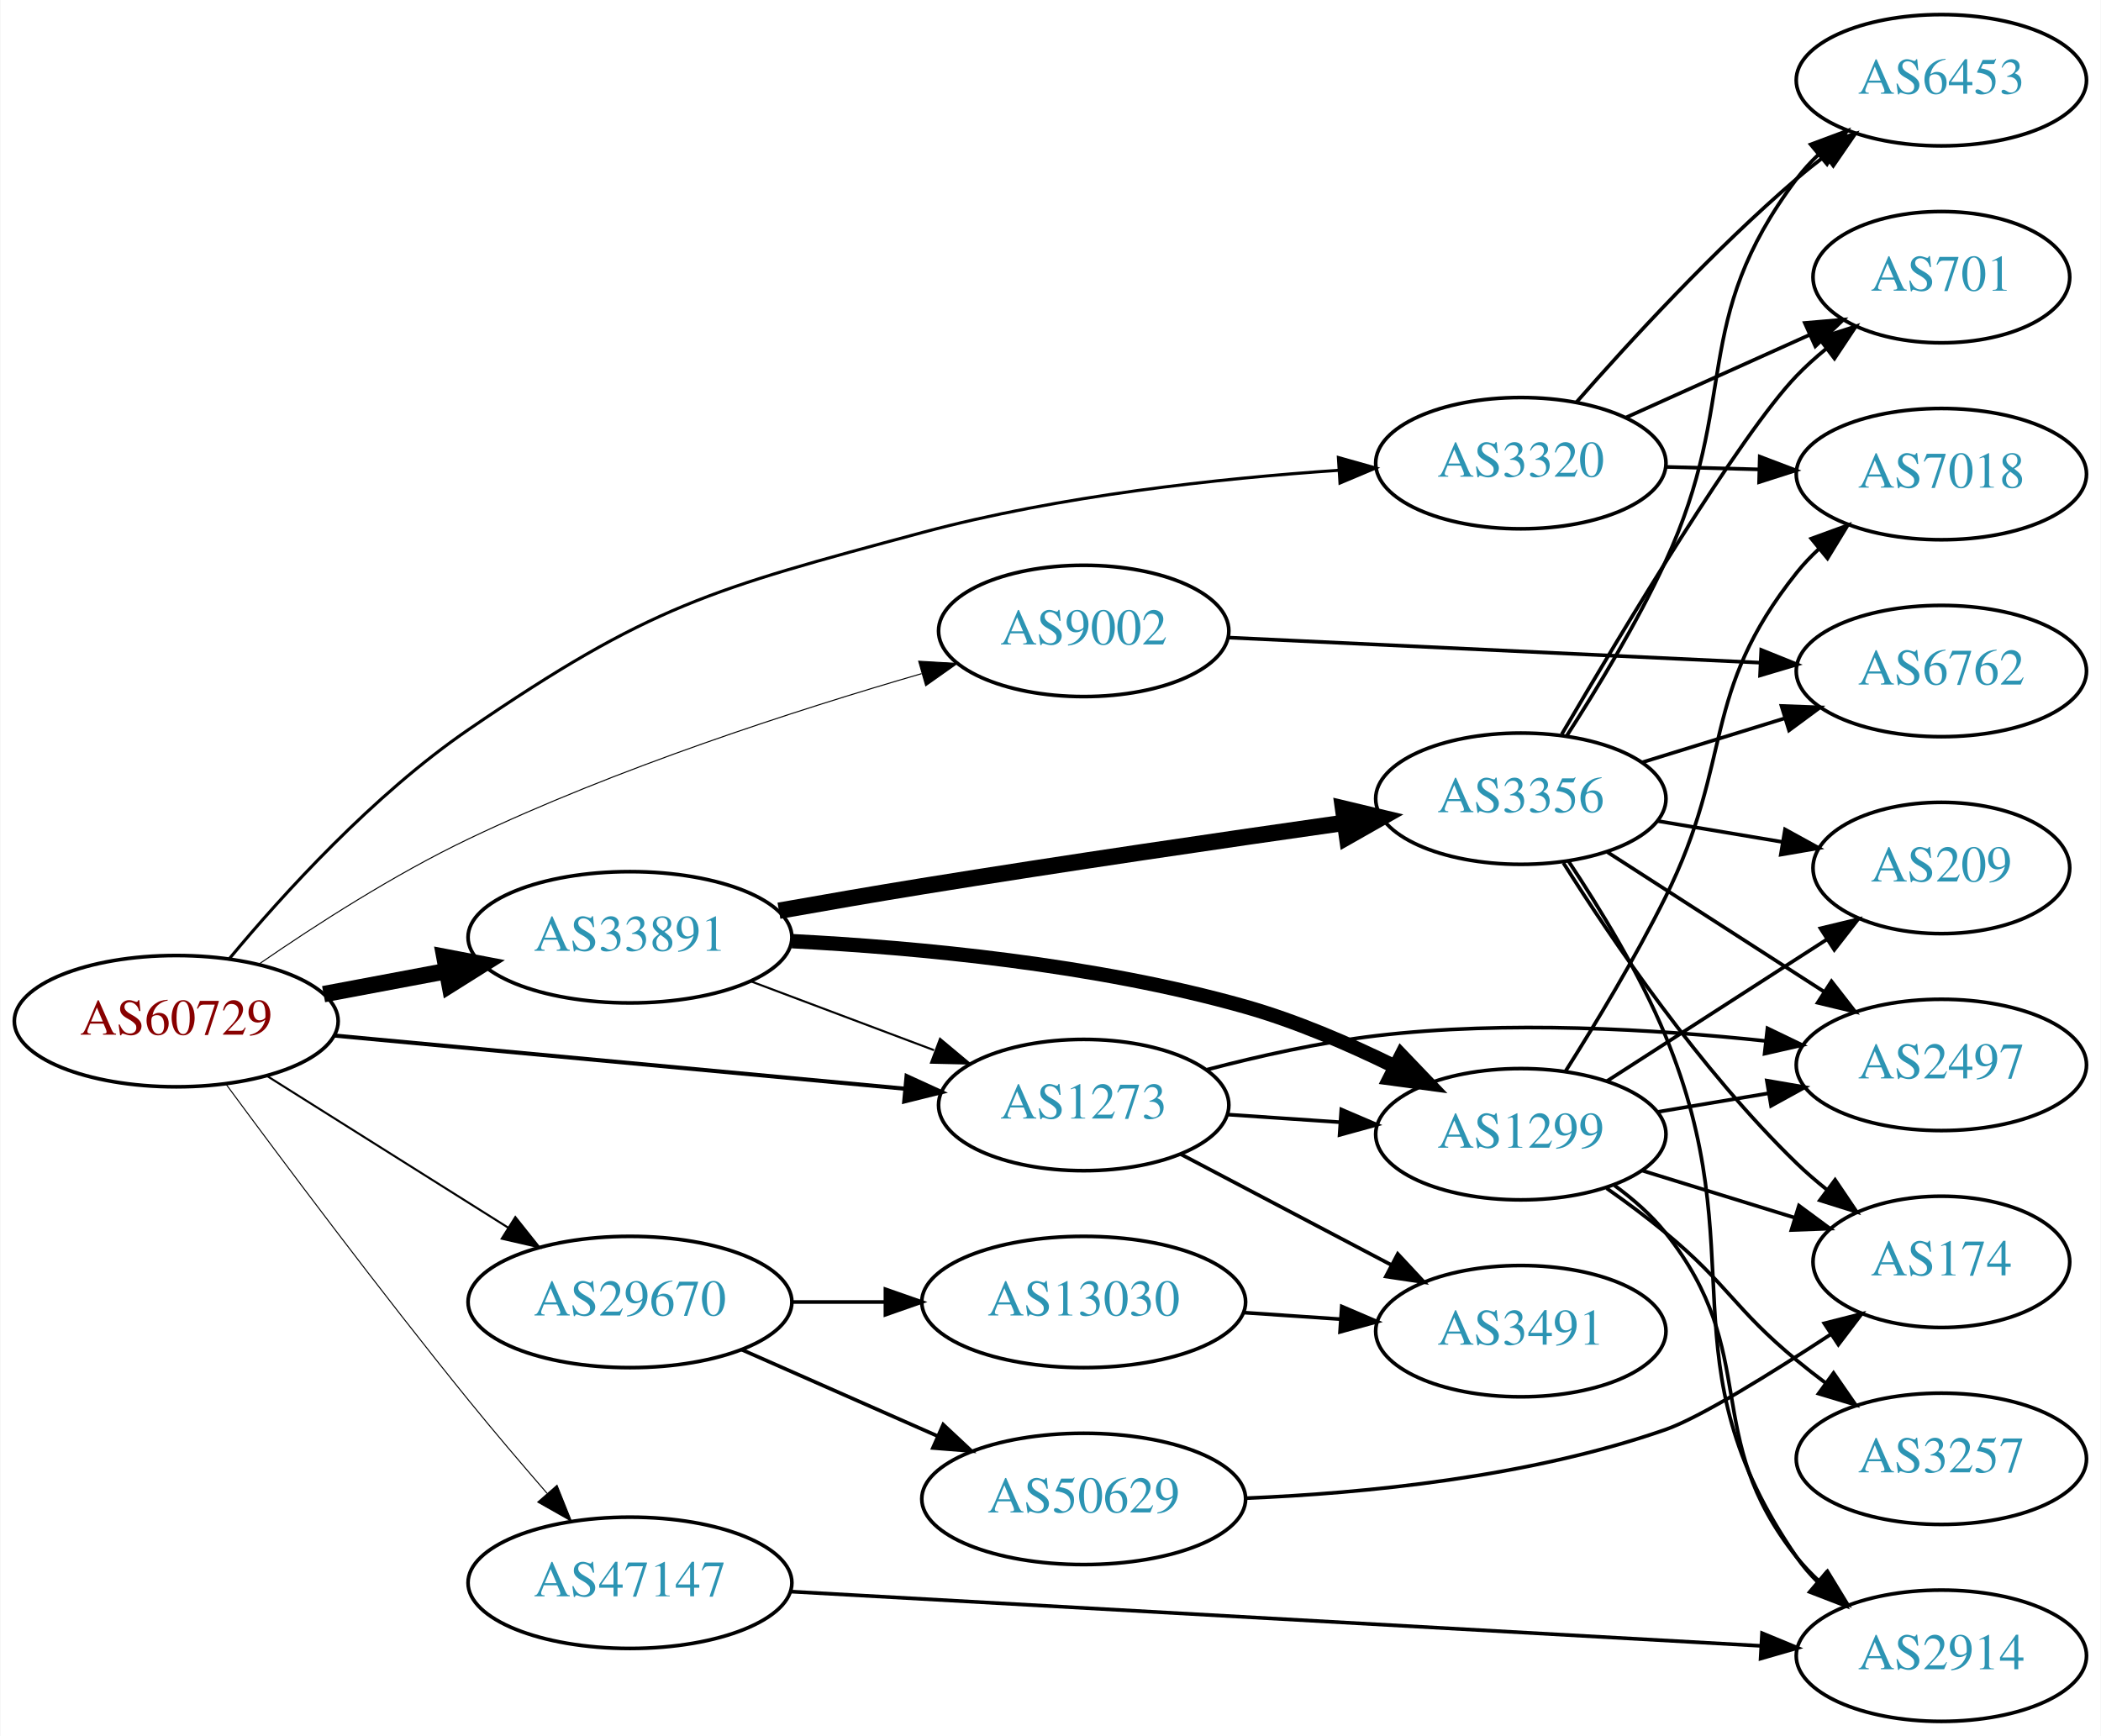
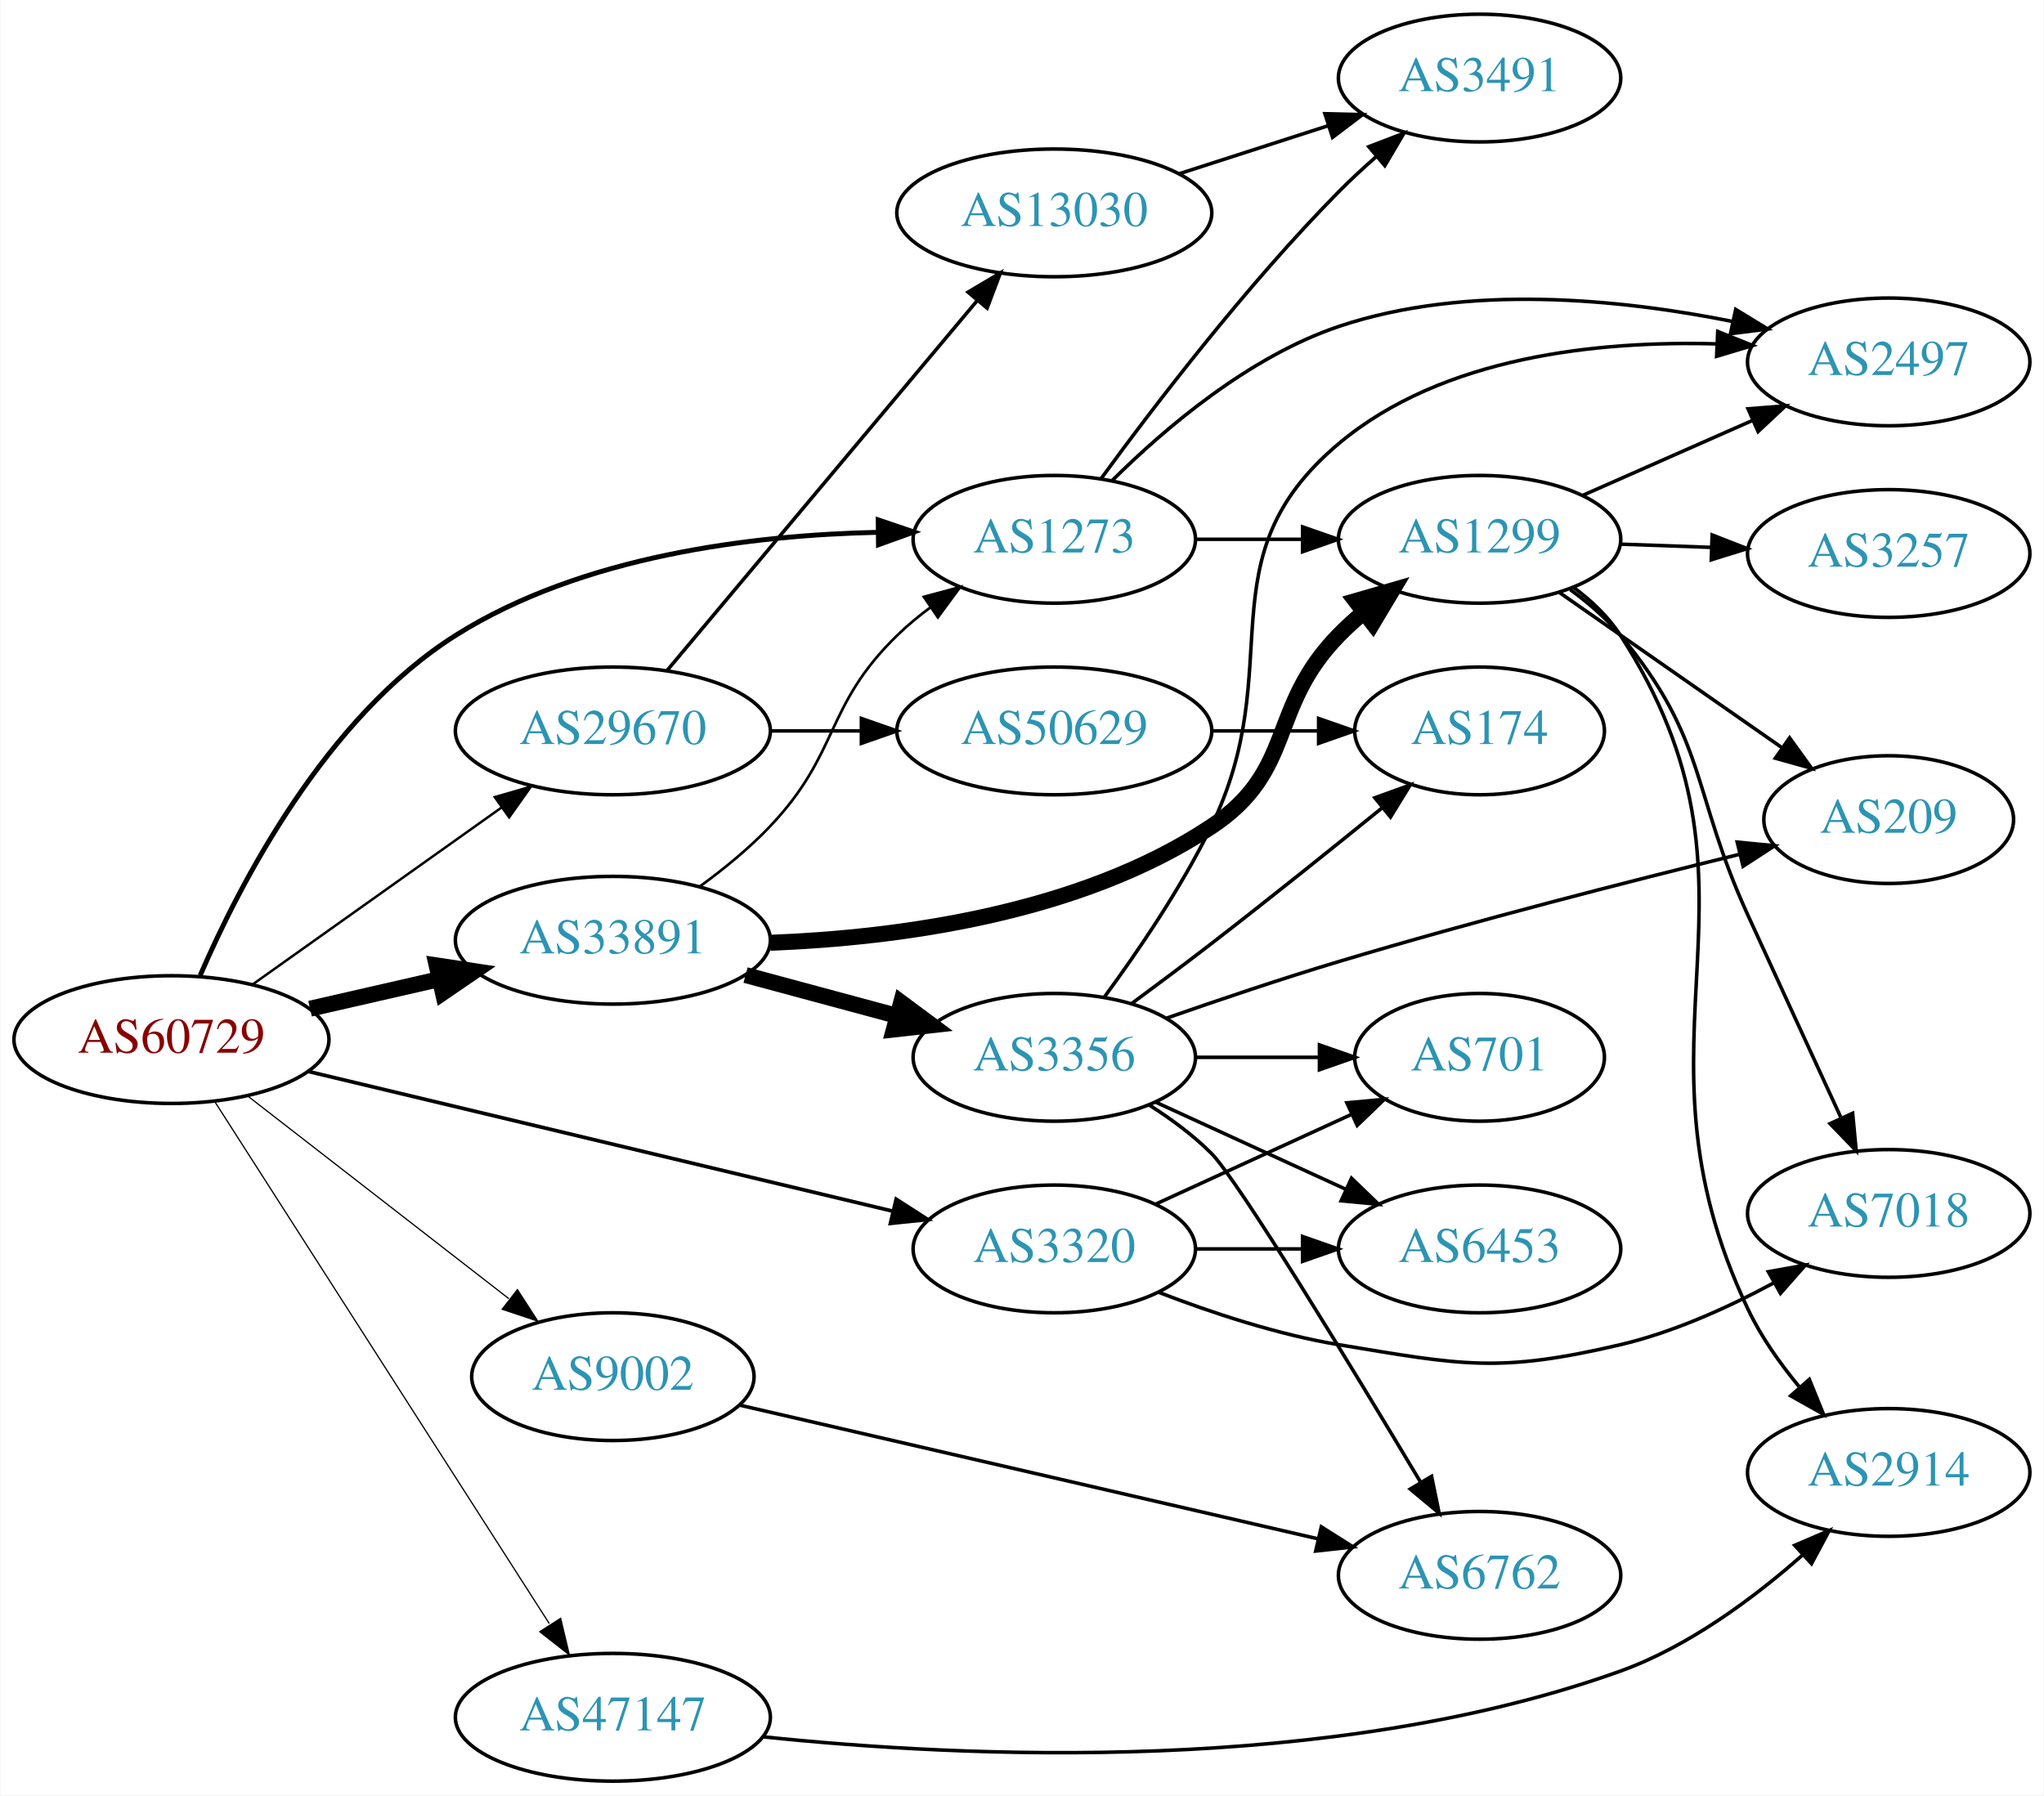
- <svg xmlns="http://www.w3.org/2000/svg" xmlns:xlink="http://www.w3.org/1999/xlink" width="576pt" height="476pt" viewBox="0.00 0.00 575.76 476.00">
-   <g id="graph0" class="graph" transform="scale(1 1) rotate(0) translate(4 472)">
-     <polygon fill="white" stroke="none" points="-4,4 -4,-472 571.762,-472 571.762,4 -4,4" />
+ <svg xmlns="http://www.w3.org/2000/svg" xmlns:xlink="http://www.w3.org/1999/xlink" width="576pt" height="506pt" viewBox="0.00 0.00 575.76 506.00">
+   <g id="graph0" class="graph" transform="scale(1 1) rotate(0) translate(4 502)">
+     <polygon fill="white" stroke="none" points="-4,4 -4,-502 571.762,-502 571.762,4 -4,4" />
    <g id="node1" class="node">
      <g id="a_node1">
        <a xlink:href="/asn/60729" xlink:title="AS60729 ~ Zwiebelfreunde e.V. [AT]">
-           <ellipse fill="#ffffff" stroke="black" cx="44.196" cy="-192" rx="44.393" ry="18" />
-           <text text-anchor="middle" x="44.196" y="-188.3" font-family="Times,serif" font-size="14.00" fill="#880000">AS60729</text>
+           <ellipse fill="#ffffff" stroke="black" cx="44.196" cy="-209" rx="44.393" ry="18" />
+           <text text-anchor="middle" x="44.196" y="-205.3" font-family="Times,serif" font-size="14.00" fill="#880000">AS60729</text>
        </a>
      </g>
    </g>
    <g id="node2" class="node">
      <g id="a_node2">
        <a xlink:href="/asn/1273" xlink:title="AS1273 ~ Vodafone Group PLC [EU]">
-           <ellipse fill="#ffffff" stroke="black" cx="292.98" cy="-169" rx="39.794" ry="18" />
-           <text text-anchor="middle" x="292.98" y="-165.3" font-family="Times,serif" font-size="14.00" fill="#2c94b3">AS1273</text>
+           <ellipse fill="#ffffff" stroke="black" cx="292.98" cy="-350" rx="39.794" ry="18" />
+           <text text-anchor="middle" x="292.98" y="-346.3" font-family="Times,serif" font-size="14.00" fill="#2c94b3">AS1273</text>
        </a>
      </g>
    </g>
    <g id="edge1" class="edge">
-       <path fill="none" stroke="black" stroke-width="1.125" d="M87.339,-188.072C130.763,-184.025 198.353,-177.726 243.852,-173.486" />
-       <polygon fill="black" stroke="black" stroke-width="1.125" points="244.428,-176.947 254.06,-172.534 243.778,-169.977 244.428,-176.947" />
+       <path fill="none" stroke="black" stroke-width="1.385" d="M52.284,-227.068C63.44,-252.922 87.679,-299.896 124.392,-323 159.92,-345.358 207.795,-351.194 243.278,-351.973" />
+       <polygon fill="black" stroke="black" stroke-width="1.385" points="243.368,-355.474 253.4,-352.067 243.433,-348.474 243.368,-355.474" />
    </g>
    <g id="node3" class="node">
      <g id="a_node3">
        <a xlink:href="/asn/3320" xlink:title="AS3320 ~ DTAG [DE]">
-           <ellipse fill="#ffffff" stroke="black" cx="412.823" cy="-345" rx="39.794" ry="18" />
-           <text text-anchor="middle" x="412.823" y="-341.3" font-family="Times,serif" font-size="14.00" fill="#2c94b3">AS3320</text>
+           <ellipse fill="#ffffff" stroke="black" cx="292.98" cy="-150" rx="39.794" ry="18" />
+           <text text-anchor="middle" x="292.98" y="-146.3" font-family="Times,serif" font-size="14.00" fill="#2c94b3">AS3320</text>
        </a>
      </g>
    </g>
    <g id="edge2" class="edge">
-       <path fill="none" stroke="black" stroke-width="0.844" d="M58.819,-209.206C73.489,-226.836 98.262,-254.123 124.392,-272 174.135,-306.031 190.583,-310.343 248.784,-326 286.279,-336.087 330.047,-340.818 362.789,-343.038" />
-       <polygon fill="black" stroke="black" stroke-width="0.844" points="362.812,-346.546 373.01,-343.674 363.247,-339.56 362.812,-346.546" />
+       <path fill="none" stroke="black" stroke-width="1.038" d="M82.677,-200.039C126.896,-189.468 200.335,-171.91 247.423,-160.652" />
+       <polygon fill="black" stroke="black" stroke-width="1.038" points="248.429,-164.011 257.341,-158.281 246.801,-157.203 248.429,-164.011" />
    </g>
    <g id="node4" class="node">
      <g id="a_node4">
        <a xlink:href="/asn/9002" xlink:title="AS9002 ~ RETN Limited [EU]">
-           <ellipse fill="#ffffff" stroke="black" cx="292.98" cy="-299" rx="39.794" ry="18" />
-           <text text-anchor="middle" x="292.98" y="-295.3" font-family="Times,serif" font-size="14.00" fill="#2c94b3">AS9002</text>
+           <ellipse fill="#ffffff" stroke="black" cx="168.588" cy="-114" rx="39.794" ry="18" />
+           <text text-anchor="middle" x="168.588" y="-110.3" font-family="Times,serif" font-size="14.00" fill="#2c94b3">AS9002</text>
        </a>
      </g>
    </g>
    <g id="edge3" class="edge">
-       <path fill="none" stroke="black" stroke-width="0.281" d="M66.922,-207.682C82.401,-218.357 103.996,-232.261 124.392,-242 165.03,-261.405 214.055,-277.271 248.55,-287.291" />
-       <polygon fill="black" stroke="black" stroke-width="0.281" points="247.742,-290.7 258.319,-290.086 249.667,-283.97 247.742,-290.7" />
+       <path fill="none" stroke="black" stroke-width="0.346" d="M65.682,-193.099C85.836,-177.456 116.772,-153.443 139.272,-135.979" />
+       <polygon fill="black" stroke="black" stroke-width="0.346" points="141.689,-138.533 147.443,-129.637 137.397,-133.003 141.689,-138.533" />
    </g>
    <g id="node5" class="node">
      <g id="a_node5">
        <a xlink:href="/asn/29670" xlink:title="AS29670 ~ Individual Network Berlin e.V. [DE]">
-           <ellipse fill="#ffffff" stroke="black" cx="168.588" cy="-115" rx="44.393" ry="18" />
-           <text text-anchor="middle" x="168.588" y="-111.3" font-family="Times,serif" font-size="14.00" fill="#2c94b3">AS29670</text>
+           <ellipse fill="#ffffff" stroke="black" cx="168.588" cy="-296" rx="44.393" ry="18" />
+           <text text-anchor="middle" x="168.588" y="-292.3" font-family="Times,serif" font-size="14.00" fill="#2c94b3">AS29670</text>
        </a>
      </g>
    </g>
    <g id="edge4" class="edge">
-       <path fill="none" stroke="black" stroke-width="0.562" d="M69.085,-176.971C87.955,-165.099 114.478,-148.413 135.249,-135.345" />
-       <polygon fill="black" stroke="black" stroke-width="0.562" points="137.159,-138.279 143.76,-129.991 133.431,-132.354 137.159,-138.279" />
+       <path fill="none" stroke="black" stroke-width="0.692" d="M67.077,-224.554C86.623,-238.447 115.448,-258.937 137.223,-274.416" />
+       <polygon fill="black" stroke="black" stroke-width="0.692" points="135.305,-277.346 145.484,-280.287 139.361,-271.641 135.305,-277.346" />
    </g>
    <g id="node6" class="node">
      <g id="a_node6">
        <a xlink:href="/asn/33891" xlink:title="AS33891 ~ CORE-BACKBONE GMBH GLOBAL NETWORK [DE]">
-           <ellipse fill="#ffffff" stroke="black" cx="168.588" cy="-215" rx="44.393" ry="18" />
-           <text text-anchor="middle" x="168.588" y="-211.3" font-family="Times,serif" font-size="14.00" fill="#2c94b3">AS33891</text>
+           <ellipse fill="#ffffff" stroke="black" cx="168.588" cy="-237" rx="44.393" ry="18" />
+           <text text-anchor="middle" x="168.588" y="-233.3" font-family="Times,serif" font-size="14.00" fill="#2c94b3">AS33891</text>
        </a>
      </g>
    </g>
    <g id="edge5" class="edge">
-       <path fill="none" stroke="black" stroke-width="4.5" d="M84.595,-199.404C95.296,-201.415 107.019,-203.618 118.196,-205.718" />
-       <polygon fill="black" stroke="black" stroke-width="4.5" points="117.707,-209.633 128.263,-207.61 119.162,-201.893 117.707,-209.633" />
+       <path fill="none" stroke="black" stroke-width="4.5" d="M83.251,-217.706C94.763,-220.34 107.558,-223.267 119.63,-226.028" />
+       <polygon fill="black" stroke="black" stroke-width="4.5" points="118.931,-229.908 129.557,-228.299 120.687,-222.231 118.931,-229.908" />
    </g>
    <g id="node7" class="node">
      <g id="a_node7">
        <a xlink:href="/asn/47147" xlink:title="AS47147 ~ ANEXIA Internetdienstleistungs GmbH [AT]">
-           <ellipse fill="#ffffff" stroke="black" cx="168.588" cy="-38" rx="44.393" ry="18" />
-           <text text-anchor="middle" x="168.588" y="-34.3" font-family="Times,serif" font-size="14.00" fill="#2c94b3">AS47147</text>
+           <ellipse fill="#ffffff" stroke="black" cx="168.588" cy="-18" rx="44.393" ry="18" />
+           <text text-anchor="middle" x="168.588" y="-14.3" font-family="Times,serif" font-size="14.00" fill="#2c94b3">AS47147</text>
        </a>
      </g>
    </g>
    <g id="edge6" class="edge">
-       <path fill="none" stroke="black" stroke-width="0.281" d="M57.774,-174.818C73.135,-153.99 100.083,-117.959 124.392,-88 131.223,-79.582 138.896,-70.566 145.86,-62.54" />
-       <polygon fill="black" stroke="black" stroke-width="0.281" points="148.588,-64.737 152.53,-54.903 143.315,-60.133 148.588,-64.737" />
+       <path fill="none" stroke="black" stroke-width="0.346" d="M56.491,-191.374C78.077,-157.688 125.293,-84.005 150.664,-44.411" />
+       <polygon fill="black" stroke="black" stroke-width="0.346" points="153.872,-45.892 156.321,-35.584 147.978,-42.115 153.872,-45.892" />
    </g>
    <g id="node8" class="node">
      <g id="a_node8">
        <a xlink:href="/asn/3491" xlink:title="AS3491 ~ PCCW Global, Inc. [US]">
-           <ellipse fill="#ffffff" stroke="black" cx="412.823" cy="-107" rx="39.794" ry="18" />
-           <text text-anchor="middle" x="412.823" y="-103.3" font-family="Times,serif" font-size="14.00" fill="#2c94b3">AS3491</text>
+           <ellipse fill="#ffffff" stroke="black" cx="412.823" cy="-480" rx="39.794" ry="18" />
+           <text text-anchor="middle" x="412.823" y="-476.3" font-family="Times,serif" font-size="14.00" fill="#2c94b3">AS3491</text>
        </a>
      </g>
    </g>
    <g id="edge7" class="edge">
-       <path fill="none" stroke="black" d="M319.55,-155.547C336.46,-146.65 358.833,-134.879 377.314,-125.156" />
-       <polygon fill="black" stroke="black" points="379.083,-128.18 386.303,-120.427 375.823,-121.986 379.083,-128.18" />
+       <path fill="none" stroke="black" d="M306.2,-367.151C321.001,-387.418 347.192,-421.704 373.176,-448 376.433,-451.296 380.005,-454.603 383.62,-457.775" />
+       <polygon fill="black" stroke="black" points="381.605,-460.655 391.498,-464.446 386.128,-455.313 381.605,-460.655" />
    </g>
    <g id="node9" class="node">
      <g id="a_node9">
        <a xlink:href="/asn/2497" xlink:title="AS2497 ~ Internet Initiative Japan Inc. [JP]">
-           <ellipse fill="#ffffff" stroke="black" cx="528.116" cy="-180" rx="39.794" ry="18" />
-           <text text-anchor="middle" x="528.116" y="-176.3" font-family="Times,serif" font-size="14.00" fill="#2c94b3">AS2497</text>
+           <ellipse fill="#ffffff" stroke="black" cx="528.116" cy="-400" rx="39.794" ry="18" />
+           <text text-anchor="middle" x="528.116" y="-396.3" font-family="Times,serif" font-size="14.00" fill="#2c94b3">AS2497</text>
        </a>
      </g>
    </g>
    <g id="edge8" class="edge">
-       <path fill="none" stroke="black" d="M326.805,-178.708C340.937,-182.408 357.731,-186.173 373.176,-188 408.873,-192.222 449.488,-189.811 480.034,-186.566" />
-       <polygon fill="black" stroke="black" points="480.442,-190.042 489.986,-185.442 479.656,-183.086 480.442,-190.042" />
+       <path fill="none" stroke="black" d="M309.4,-366.672C324.146,-381.284 347.832,-401.483 373.176,-410 409.256,-422.124 452.72,-417.705 484.249,-411.374" />
+       <polygon fill="black" stroke="black" points="485.001,-414.792 494.042,-409.27 483.53,-407.948 485.001,-414.792" />
    </g>
    <g id="node10" class="node">
      <g id="a_node10">
        <a xlink:href="/asn/1299" xlink:title="AS1299 ~ Telia Carrier [EU]">
-           <ellipse fill="#ffffff" stroke="black" cx="412.823" cy="-161" rx="39.794" ry="18" />
-           <text text-anchor="middle" x="412.823" y="-157.3" font-family="Times,serif" font-size="14.00" fill="#2c94b3">AS1299</text>
+           <ellipse fill="#ffffff" stroke="black" cx="412.823" cy="-350" rx="39.794" ry="18" />
+           <text text-anchor="middle" x="412.823" y="-346.3" font-family="Times,serif" font-size="14.00" fill="#2c94b3">AS1299</text>
        </a>
      </g>
    </g>
    <g id="edge9" class="edge">
-       <path fill="none" stroke="black" d="M332.24,-166.403C342.12,-165.732 352.886,-165.001 363.216,-164.3" />
-       <polygon fill="black" stroke="black" points="363.612,-167.781 373.352,-163.612 363.137,-160.797 363.612,-167.781" />
+       <path fill="none" stroke="black" d="M332.893,-350C342.446,-350 352.796,-350 362.759,-350" />
+       <polygon fill="black" stroke="black" points="362.951,-353.5 372.951,-350 362.951,-346.5 362.951,-353.5" />
    </g>
    <g id="node11" class="node">
      <g id="a_node11">
-         <a xlink:href="/asn/7018" xlink:title="AS7018 ~ AT&amp;T Services, Inc. [US]">
-           <ellipse fill="#ffffff" stroke="black" cx="528.116" cy="-342" rx="39.794" ry="18" />
-           <text text-anchor="middle" x="528.116" y="-338.3" font-family="Times,serif" font-size="14.00" fill="#2c94b3">AS7018</text>
+         <a xlink:href="/asn/6453" xlink:title="AS6453 ~ TATA COMMUNICATIONS (AMERICA) INC [US]">
+           <ellipse fill="#ffffff" stroke="black" cx="412.823" cy="-150" rx="39.794" ry="18" />
+           <text text-anchor="middle" x="412.823" y="-146.3" font-family="Times,serif" font-size="14.00" fill="#2c94b3">AS6453</text>
        </a>
      </g>
    </g>
    <g id="edge10" class="edge">
-       <path fill="none" stroke="black" d="M452.495,-343.976C460.698,-343.759 469.462,-343.527 477.994,-343.301" />
-       <polygon fill="black" stroke="black" points="478.33,-346.793 488.233,-343.03 478.144,-339.796 478.33,-346.793" />
+       <path fill="none" stroke="black" d="M332.893,-150C342.446,-150 352.796,-150 362.759,-150" />
+       <polygon fill="black" stroke="black" points="362.951,-153.5 372.951,-150 362.951,-146.5 362.951,-153.5" />
    </g>
    <g id="node12" class="node">
      <g id="a_node12">
        <a xlink:href="/asn/701" xlink:title="AS701 ~ UUNET [US]">
-           <ellipse fill="#ffffff" stroke="black" cx="528.116" cy="-396" rx="35.194" ry="18" />
-           <text text-anchor="middle" x="528.116" y="-392.3" font-family="Times,serif" font-size="14.00" fill="#2c94b3">AS701</text>
+           <ellipse fill="#ffffff" stroke="black" cx="412.823" cy="-204" rx="35.194" ry="18" />
+           <text text-anchor="middle" x="412.823" y="-200.3" font-family="Times,serif" font-size="14.00" fill="#2c94b3">AS701</text>
        </a>
      </g>
    </g>
    <g id="edge11" class="edge">
-       <path fill="none" stroke="black" d="M441.538,-357.476C456.761,-364.329 475.795,-372.898 492.045,-380.212" />
-       <polygon fill="black" stroke="black" points="490.685,-383.439 501.241,-384.352 493.559,-377.056 490.685,-383.439" />
+       <path fill="none" stroke="black" d="M321.609,-162.661C338.025,-170.183 359.007,-179.798 376.604,-187.861" />
+       <polygon fill="black" stroke="black" points="375.432,-191.174 385.981,-192.158 378.348,-184.811 375.432,-191.174" />
    </g>
    <g id="node13" class="node">
      <g id="a_node13">
-         <a xlink:href="/asn/6453" xlink:title="AS6453 ~ TATA COMMUNICATIONS (AMERICA) INC [US]">
-           <ellipse fill="#ffffff" stroke="black" cx="528.116" cy="-450" rx="39.794" ry="18" />
-           <text text-anchor="middle" x="528.116" y="-446.3" font-family="Times,serif" font-size="14.00" fill="#2c94b3">AS6453</text>
+         <a xlink:href="/asn/7018" xlink:title="AS7018 ~ AT&amp;T Services, Inc. [US]">
+           <ellipse fill="#ffffff" stroke="black" cx="528.116" cy="-160" rx="39.794" ry="18" />
+           <text text-anchor="middle" x="528.116" y="-156.3" font-family="Times,serif" font-size="14.00" fill="#2c94b3">AS7018</text>
        </a>
      </g>
    </g>
    <g id="edge12" class="edge">
-       <path fill="none" stroke="black" d="M428.106,-361.756C442.526,-378.214 465.841,-403.606 488.469,-423 490.955,-425.131 493.608,-427.254 496.314,-429.322" />
-       <polygon fill="black" stroke="black" points="494.347,-432.219 504.482,-435.304 498.483,-426.572 494.347,-432.219" />
+       <path fill="none" stroke="black" d="M322.357,-137.792C337.195,-132.064 355.836,-125.875 373.176,-123 407.943,-117.236 418.157,-114.963 452.469,-123 467.428,-126.504 482.824,-133.47 495.72,-140.422" />
+       <polygon fill="black" stroke="black" points="494.194,-143.579 504.626,-145.432 497.626,-137.478 494.194,-143.579" />
    </g>
    <g id="node14" class="node">
      <g id="a_node14">
        <a xlink:href="/asn/6762" xlink:title="AS6762 ~ TELECOM ITALIA SPARKLE S.p.A. [IT]">
-           <ellipse fill="#ffffff" stroke="black" cx="528.116" cy="-288" rx="39.794" ry="18" />
-           <text text-anchor="middle" x="528.116" y="-284.3" font-family="Times,serif" font-size="14.00" fill="#2c94b3">AS6762</text>
+           <ellipse fill="#ffffff" stroke="black" cx="412.823" cy="-58" rx="39.794" ry="18" />
+           <text text-anchor="middle" x="412.823" y="-54.3" font-family="Times,serif" font-size="14.00" fill="#2c94b3">AS6762</text>
        </a>
      </g>
    </g>
    <g id="edge13" class="edge">
-       <path fill="none" stroke="black" d="M332.478,-297.184C372.468,-295.297 435.146,-292.339 478.523,-290.293" />
-       <polygon fill="black" stroke="black" points="478.737,-293.787 488.561,-289.819 478.407,-286.794 478.737,-293.787" />
+       <path fill="none" stroke="black" d="M204.295,-105.977C247.195,-96.059 320.277,-79.164 367.278,-68.298" />
+       <polygon fill="black" stroke="black" points="368.226,-71.671 377.181,-66.009 366.65,-64.851 368.226,-71.671" />
    </g>
    <g id="node15" class="node">
      <g id="a_node15">
        <a xlink:href="/asn/50629" xlink:title="AS50629 ~ LWLcom GmbH [DE]">
-           <ellipse fill="#ffffff" stroke="black" cx="292.98" cy="-61" rx="44.393" ry="18" />
-           <text text-anchor="middle" x="292.98" y="-57.3" font-family="Times,serif" font-size="14.00" fill="#2c94b3">AS50629</text>
+           <ellipse fill="#ffffff" stroke="black" cx="292.98" cy="-296" rx="44.393" ry="18" />
+           <text text-anchor="middle" x="292.98" y="-292.3" font-family="Times,serif" font-size="14.00" fill="#2c94b3">AS50629</text>
        </a>
      </g>
    </g>
    <g id="edge14" class="edge">
-       <path fill="none" stroke="black" d="M199.216,-101.928C215.333,-94.817 235.473,-85.931 252.865,-78.258" />
-       <polygon fill="black" stroke="black" points="254.465,-81.377 262.201,-74.139 251.639,-74.973 254.465,-81.377" />
+       <path fill="none" stroke="black" d="M213.084,-296C221.29,-296 229.961,-296 238.434,-296" />
+       <polygon fill="black" stroke="black" points="238.625,-299.5 248.625,-296 238.625,-292.5 238.625,-299.5" />
    </g>
    <g id="node16" class="node">
      <g id="a_node16">
        <a xlink:href="/asn/13030" xlink:title="AS13030 ~ Init7 (Switzerland) Ltd. [CH]">
-           <ellipse fill="#ffffff" stroke="black" cx="292.98" cy="-115" rx="44.393" ry="18" />
-           <text text-anchor="middle" x="292.98" y="-111.3" font-family="Times,serif" font-size="14.00" fill="#2c94b3">AS13030</text>
+           <ellipse fill="#ffffff" stroke="black" cx="292.98" cy="-442" rx="44.393" ry="18" />
+           <text text-anchor="middle" x="292.98" y="-438.3" font-family="Times,serif" font-size="14.00" fill="#2c94b3">AS13030</text>
        </a>
      </g>
    </g>
    <g id="edge15" class="edge">
-       <path fill="none" stroke="black" d="M213.084,-115C221.29,-115 229.961,-115 238.434,-115" />
-       <polygon fill="black" stroke="black" points="238.625,-118.5 248.625,-115 238.625,-111.5 238.625,-118.5" />
+       <path fill="none" stroke="black" d="M183.868,-313.034C205.425,-338.749 246.393,-387.619 271.241,-417.26" />
+       <polygon fill="black" stroke="black" points="268.685,-419.66 277.792,-425.075 274.05,-415.163 268.685,-419.66" />
    </g>
    <g id="edge20" class="edge">
-       <path fill="none" stroke="black" stroke-width="0.562" d="M201.745,-202.914C217.112,-197.139 235.659,-190.168 251.932,-184.052" />
-       <polygon fill="black" stroke="black" stroke-width="0.562" points="253.592,-187.167 261.721,-180.373 251.129,-180.615 253.592,-187.167" />
+       <path fill="none" stroke="black" stroke-width="0.75" d="M193.218,-252.24C199.936,-257.154 206.994,-262.915 212.784,-269 232.668,-289.895 228.091,-302.906 248.784,-323 251.629,-325.763 254.803,-328.386 258.103,-330.834" />
+       <polygon fill="black" stroke="black" stroke-width="0.75" points="256.22,-333.786 266.451,-336.538 260.169,-328.006 256.22,-333.786" />
    </g>
    <g id="edge19" class="edge">
-       <path fill="none" stroke="black" stroke-width="3.938" d="M213.038,-213.936C247.315,-212.18 296.039,-207.636 337.176,-196 351.115,-192.057 365.699,-185.762 378.24,-179.59" />
-       <polygon fill="black" stroke="black" stroke-width="3.938" points="380.061,-182.59 387.387,-174.936 376.887,-176.352 380.061,-182.59" />
+       <path fill="none" stroke="black" stroke-width="4.5" d="M212.948,-236.282C248.978,-237.673 300.152,-244.438 337.176,-269 361.213,-284.945 353.004,-302.383 373.176,-323 375.269,-325.139 377.553,-327.218 379.929,-329.21" />
+       <polygon fill="black" stroke="black" stroke-width="4.5" points="377.906,-332.621 388.229,-335.611 382.715,-326.386 377.906,-332.621" />
    </g>
    <g id="node18" class="node">
      <g id="a_node18">
        <a xlink:href="/asn/3356" xlink:title="AS3356 ~ Level 3 Parent, LLC [US]">
-           <ellipse fill="#ffffff" stroke="black" cx="412.823" cy="-253" rx="39.794" ry="18" />
-           <text text-anchor="middle" x="412.823" y="-249.3" font-family="Times,serif" font-size="14.00" fill="#2c94b3">AS3356</text>
+           <ellipse fill="#ffffff" stroke="black" cx="292.98" cy="-204" rx="39.794" ry="18" />
+           <text text-anchor="middle" x="292.98" y="-200.3" font-family="Times,serif" font-size="14.00" fill="#2c94b3">AS3356</text>
        </a>
      </g>
    </g>
    <g id="edge18" class="edge">
-       <path fill="none" stroke="black" stroke-width="4.5" d="M209.433,-222.275C222.009,-224.509 235.966,-226.924 248.784,-229 287.648,-235.294 331.839,-241.756 364.401,-246.387" />
-       <polygon fill="black" stroke="black" stroke-width="4.5" points="364.089,-250.32 374.543,-247.824 365.194,-242.523 364.089,-250.32" />
+       <path fill="none" stroke="black" stroke-width="4.5" d="M205.979,-227.188C219.36,-223.58 234.647,-219.459 248.584,-215.701" />
+       <polygon fill="black" stroke="black" stroke-width="4.5" points="249.818,-219.446 258.448,-213.041 247.767,-211.843 249.818,-219.446" />
+     </g>
+     <g id="node20" class="node">
+       <g id="a_node20">
+         <a xlink:href="/asn/2914" xlink:title="AS2914 ~ NTT America, Inc. [US]">
+           <ellipse fill="#ffffff" stroke="black" cx="528.116" cy="-87" rx="39.794" ry="18" />
+           <text text-anchor="middle" x="528.116" y="-83.3" font-family="Times,serif" font-size="14.00" fill="#2c94b3">AS2914</text>
+         </a>
+       </g>
+     </g>
+     <g id="edge32" class="edge">
+       <path fill="none" stroke="black" d="M210.859,-12.497C267.281,-6.605 370.803,-1.672 452.469,-31 471.716,-37.912 490.131,-51.622 503.855,-63.747" />
+       <polygon fill="black" stroke="black" points="501.63,-66.455 511.364,-70.638 506.363,-61.298 501.63,-66.455" />
+     </g>
+     <g id="edge31" class="edge">
+       <path fill="none" stroke="black" d="M441.828,-362.36C456.262,-368.73 474.063,-376.586 489.662,-383.47" />
+       <polygon fill="black" stroke="black" points="488.479,-386.774 499.04,-387.609 491.305,-380.37 488.479,-386.774" />
+     </g>
+     <g id="edge28" class="edge">
+       <path fill="none" stroke="black" d="M438.371,-335.816C443.466,-332.102 448.489,-327.78 452.469,-323 477.157,-293.347 472.406,-279.082 488.469,-244 497.158,-225.024 506.99,-203.656 514.562,-187.22" />
+       <polygon fill="black" stroke="black" points="517.948,-188.237 518.955,-177.69 511.59,-185.307 517.948,-188.237" />
    </g>
    <g id="node19" class="node">
      <g id="a_node19">
-         <a xlink:href="/asn/2914" xlink:title="AS2914 ~ NTT America, Inc. [US]">
-           <ellipse fill="#ffffff" stroke="black" cx="528.116" cy="-18" rx="39.794" ry="18" />
-           <text text-anchor="middle" x="528.116" y="-14.3" font-family="Times,serif" font-size="14.00" fill="#2c94b3">AS2914</text>
-         </a>
-       </g>
-     </g>
-     <g id="edge34" class="edge">
-       <path fill="none" stroke="black" d="M212.714,-35.587C279.667,-31.842 408.201,-24.652 478.407,-20.725" />
-       <polygon fill="black" stroke="black" points="478.953,-24.2 488.742,-20.147 478.562,-17.211 478.953,-24.2" />
-     </g>
-     <g id="edge28" class="edge">
-       <path fill="none" stroke="black" d="M450.293,-167.116C459.996,-168.744 470.607,-170.523 480.762,-172.226" />
-       <polygon fill="black" stroke="black" points="480.273,-175.693 490.714,-173.895 481.431,-168.789 480.273,-175.693" />
-     </g>
-     <g id="edge32" class="edge">
-       <path fill="none" stroke="black" d="M425.061,-178.253C433.202,-191.126 444.186,-209.298 452.469,-226 471.427,-264.226 461.883,-281.626 488.469,-315 490.286,-317.281 492.346,-319.449 494.545,-321.493" />
-       <polygon fill="black" stroke="black" points="492.461,-324.31 502.414,-327.942 496.898,-318.896 492.461,-324.31" />
+         <a xlink:href="/asn/209" xlink:title="AS209 ~ CenturyLink Communications, LLC [US]">
+           <ellipse fill="#ffffff" stroke="black" cx="528.116" cy="-271" rx="35.194" ry="18" />
+           <text text-anchor="middle" x="528.116" y="-267.3" font-family="Times,serif" font-size="14.00" fill="#2c94b3">AS209</text>
+         </a>
+       </g>
+     </g>
+     <g id="edge30" class="edge">
+       <path fill="none" stroke="black" d="M435.399,-334.955C453.183,-322.554 478.571,-304.851 498.129,-291.213" />
+       <polygon fill="black" stroke="black" points="500.184,-294.047 506.385,-285.456 496.18,-288.305 500.184,-294.047" />
+     </g>
+     <g id="edge27" class="edge">
+       <path fill="none" stroke="black" d="M439.263,-336.473C444.313,-332.725 449.091,-328.223 452.469,-323 499.147,-250.833 451.628,-210.65 488.469,-133 492.116,-125.314 497.362,-117.856 502.818,-111.261" />
+       <polygon fill="black" stroke="black" points="505.747,-113.232 509.737,-103.417 500.497,-108.602 505.747,-113.232" />
+     </g>
+     <g id="node21" class="node">
+       <g id="a_node21">
+         <a xlink:href="/asn/3257" xlink:title="AS3257 ~ GTT [DE]">
+           <ellipse fill="#ffffff" stroke="black" cx="528.116" cy="-346" rx="39.794" ry="18" />
+           <text text-anchor="middle" x="528.116" y="-342.3" font-family="Times,serif" font-size="14.00" fill="#2c94b3">AS3257</text>
+         </a>
+       </g>
+     </g>
+     <g id="edge29" class="edge">
+       <path fill="none" stroke="black" d="M452.495,-348.635C460.698,-348.345 469.462,-348.036 477.994,-347.734" />
+       <polygon fill="black" stroke="black" points="478.363,-351.224 488.233,-347.373 478.116,-344.228 478.363,-351.224" />
    </g>
    <g id="node17" class="node">
      <g id="a_node17">
        <a xlink:href="/asn/174" xlink:title="AS174 ~ Cogent Communications [US]">
-           <ellipse fill="#ffffff" stroke="black" cx="528.116" cy="-126" rx="35.194" ry="18" />
-           <text text-anchor="middle" x="528.116" y="-122.3" font-family="Times,serif" font-size="14.00" fill="#2c94b3">AS174</text>
-         </a>
-       </g>
-     </g>
-     <g id="edge30" class="edge">
-       <path fill="none" stroke="black" d="M445.985,-151.064C459.04,-147.031 474.244,-142.334 487.938,-138.103" />
-       <polygon fill="black" stroke="black" points="489.069,-141.417 497.59,-135.122 487.002,-134.729 489.069,-141.417" />
-     </g>
-     <g id="edge29" class="edge">
-       <path fill="none" stroke="black" d="M438.525,-146.942C443.613,-143.221 448.594,-138.865 452.469,-134 479.056,-100.626 461.883,-78.374 488.469,-45 490.286,-42.719 492.346,-40.551 494.545,-38.507" />
-       <polygon fill="black" stroke="black" points="496.898,-41.104 502.414,-32.058 492.461,-35.69 496.898,-41.104" />
-     </g>
-     <g id="node20" class="node">
-       <g id="a_node20">
-         <a xlink:href="/asn/209" xlink:title="AS209 ~ CenturyLink Communications, LLC [US]">
-           <ellipse fill="#ffffff" stroke="black" cx="528.116" cy="-234" rx="35.194" ry="18" />
-           <text text-anchor="middle" x="528.116" y="-230.3" font-family="Times,serif" font-size="14.00" fill="#2c94b3">AS209</text>
-         </a>
-       </g>
-     </g>
-     <g id="edge33" class="edge">
-       <path fill="none" stroke="black" d="M436.477,-175.597C453.758,-186.732 477.737,-202.183 496.69,-214.395" />
-       <polygon fill="black" stroke="black" points="494.969,-217.45 505.271,-219.924 498.761,-211.566 494.969,-217.45" />
-     </g>
-     <g id="node21" class="node">
-       <g id="a_node21">
-         <a xlink:href="/asn/3257" xlink:title="AS3257 ~ GTT [DE]">
-           <ellipse fill="#ffffff" stroke="black" cx="528.116" cy="-72" rx="39.794" ry="18" />
-           <text text-anchor="middle" x="528.116" y="-68.3" font-family="Times,serif" font-size="14.00" fill="#2c94b3">AS3257</text>
-         </a>
-       </g>
-     </g>
-     <g id="edge31" class="edge">
-       <path fill="none" stroke="black" d="M436.349,-146.176C441.755,-142.371 447.422,-138.171 452.469,-134 469.672,-119.786 471.267,-113.214 488.469,-99 490.993,-96.915 493.672,-94.822 496.395,-92.775" />
-       <polygon fill="black" stroke="black" points="498.555,-95.532 504.59,-86.824 494.442,-89.868 498.555,-95.532" />
+           <ellipse fill="#ffffff" stroke="black" cx="412.823" cy="-296" rx="35.194" ry="18" />
+           <text text-anchor="middle" x="412.823" y="-292.3" font-family="Times,serif" font-size="14.00" fill="#2c94b3">AS174</text>
+         </a>
+       </g>
    </g>
    <g id="edge16" class="edge">
-       <path fill="none" stroke="black" d="M337.489,-61.205C369.986,-62.543 415.054,-66.942 452.469,-80 461.893,-83.289 481.251,-95.28 497.891,-106.194" />
-       <polygon fill="black" stroke="black" points="496.009,-109.145 506.279,-111.751 499.876,-103.31 496.009,-109.145" />
+       <path fill="none" stroke="black" d="M337.191,-296C347.04,-296 357.519,-296 367.416,-296" />
+       <polygon fill="black" stroke="black" points="367.468,-299.5 377.468,-296 367.468,-292.5 367.468,-299.5" />
    </g>
    <g id="edge17" class="edge">
-       <path fill="none" stroke="black" d="M336.858,-112.089C345.466,-111.505 354.569,-110.887 363.353,-110.291" />
-       <polygon fill="black" stroke="black" points="363.727,-113.773 373.467,-109.604 363.253,-106.789 363.727,-113.773" />
+       <path fill="none" stroke="black" d="M328.065,-452.991C341.193,-457.224 356.334,-462.107 370.102,-466.546" />
+       <polygon fill="black" stroke="black" points="369.244,-469.947 379.836,-469.685 371.393,-463.285 369.244,-469.947" />
+     </g>
+     <g id="edge23" class="edge">
+       <path fill="none" stroke="black" d="M307.028,-220.903C316.369,-233.602 328.736,-251.71 337.176,-269 359.373,-314.468 334.435,-344.456 373.176,-377 402.428,-401.572 446.319,-406.019 479.76,-405.075" />
+       <polygon fill="black" stroke="black" points="479.942,-408.57 489.775,-404.625 479.628,-401.577 479.942,-408.57" />
+     </g>
+     <g id="edge25" class="edge">
+       <path fill="none" stroke="black" d="M321.609,-191.339C337.566,-184.027 357.837,-174.739 375.119,-166.819" />
+       <polygon fill="black" stroke="black" points="376.734,-169.929 384.367,-162.581 373.818,-163.565 376.734,-169.929" />
    </g>
    <g id="edge24" class="edge">
-       <path fill="none" stroke="black" d="M436.477,-238.403C453.535,-227.411 477.119,-212.215 495.954,-200.079" />
-       <polygon fill="black" stroke="black" points="497.991,-202.931 504.501,-194.572 494.199,-197.046 497.991,-202.931" />
-     </g>
-     <g id="edge27" class="edge">
-       <path fill="none" stroke="black" d="M424.05,-270.677C440.617,-298.99 473.023,-352.955 488.469,-369 490.928,-371.554 493.661,-374.016 496.505,-376.346" />
-       <polygon fill="black" stroke="black" points="494.59,-379.285 504.679,-382.521 498.81,-373.7 494.59,-379.285" />
-     </g>
-     <g id="edge23" class="edge">
-       <path fill="none" stroke="black" d="M425.331,-270.124C433.607,-282.932 444.641,-301.081 452.469,-318 473.185,-362.773 458.785,-383.597 488.469,-423 490.224,-425.329 492.238,-427.532 494.407,-429.601" />
-       <polygon fill="black" stroke="black" points="492.29,-432.392 502.217,-436.095 496.765,-427.01 492.29,-432.392" />
-     </g>
-     <g id="edge25" class="edge">
-       <path fill="none" stroke="black" d="M445.985,-262.936C458.184,-266.705 472.258,-271.053 485.224,-275.058" />
-       <polygon fill="black" stroke="black" points="484.286,-278.431 494.873,-278.039 486.352,-271.743 484.286,-278.431" />
+       <path fill="none" stroke="black" d="M332.893,-204C343.98,-204 356.139,-204 367.522,-204" />
+       <polygon fill="black" stroke="black" points="367.703,-207.5 377.703,-204 367.703,-200.5 367.703,-207.5" />
+     </g>
+     <g id="edge21" class="edge">
+       <path fill="none" stroke="black" d="M319.607,-190.637C325.768,-186.735 332.045,-182.124 337.176,-177 344.709,-169.479 376.685,-116.871 396.261,-84.169" />
+       <polygon fill="black" stroke="black" points="399.3,-85.908 401.424,-75.528 393.29,-82.318 399.3,-85.908" />
    </g>
    <g id="edge26" class="edge">
-       <path fill="none" stroke="black" d="M424.481,-235.404C437.782,-214.318 462.021,-178.63 488.469,-153 491.015,-150.533 493.806,-148.128 496.685,-145.834" />
-       <polygon fill="black" stroke="black" points="498.981,-148.489 504.908,-139.707 494.798,-142.876 498.981,-148.489" />
-     </g>
-     <g id="edge21" class="edge">
-       <path fill="none" stroke="black" d="M425.936,-235.793C434.399,-223.091 445.406,-205.111 452.469,-188 477.478,-127.421 451.258,-98.95 488.469,-45 490.125,-42.6 492.068,-40.345 494.187,-38.241" />
-       <polygon fill="black" stroke="black" points="496.552,-40.824 501.904,-31.68 492.018,-35.491 496.552,-40.824" />
+       <path fill="none" stroke="black" d="M314.758,-219.136C321.909,-224.412 329.936,-230.412 337.176,-236 353.351,-248.484 371.197,-262.807 385.383,-274.328" />
+       <polygon fill="black" stroke="black" points="383.308,-277.152 393.272,-280.753 387.728,-271.724 383.308,-277.152" />
    </g>
    <g id="edge22" class="edge">
-       <path fill="none" stroke="black" d="M450.293,-246.884C461.189,-245.056 473.23,-243.037 484.483,-241.15" />
-       <polygon fill="black" stroke="black" points="485.258,-244.569 494.542,-239.463 484.1,-237.665 485.258,-244.569" />
+       <path fill="none" stroke="black" d="M324.649,-215.049C339.262,-220.161 357.036,-226.159 373.176,-231 411.078,-242.368 454.783,-253.543 485.918,-261.178" />
+       <polygon fill="black" stroke="black" points="485.424,-264.66 495.968,-263.628 487.081,-257.859 485.424,-264.66" />
    </g>
  </g>
</svg>
